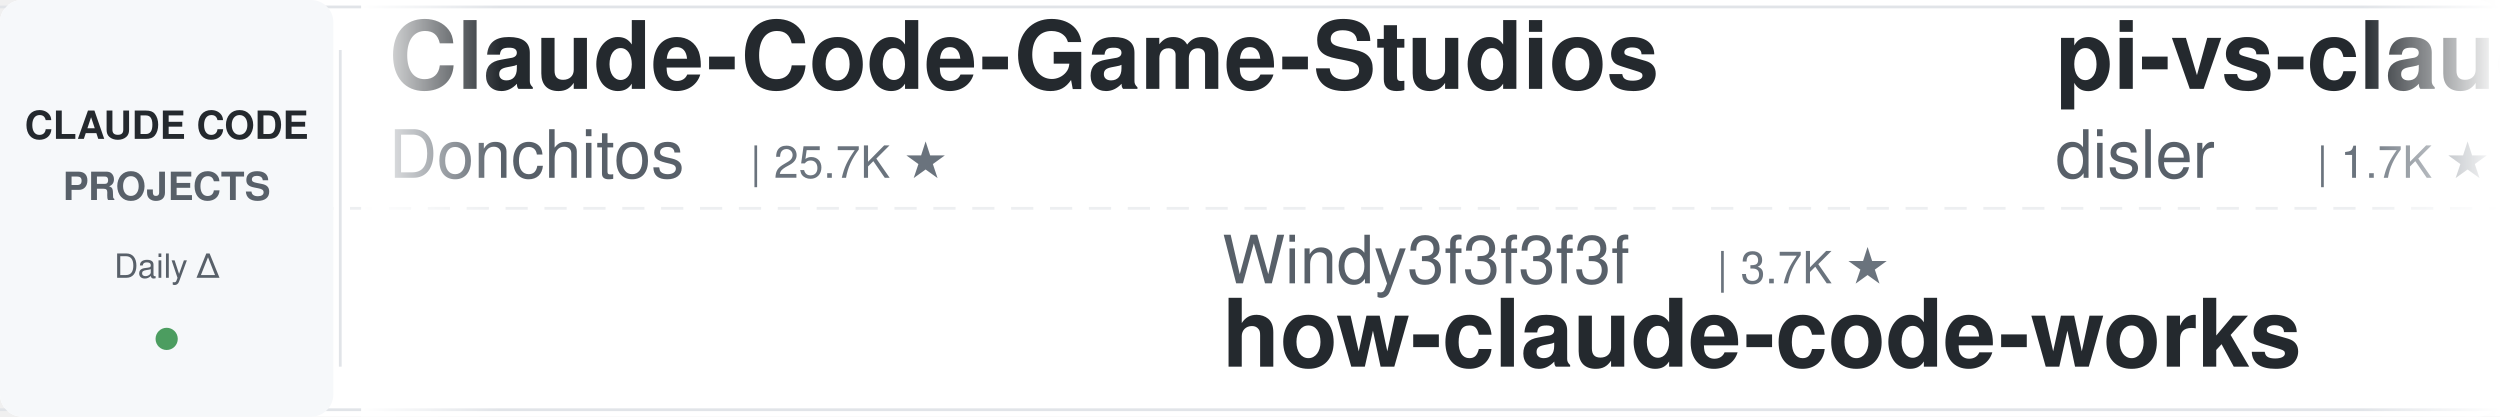
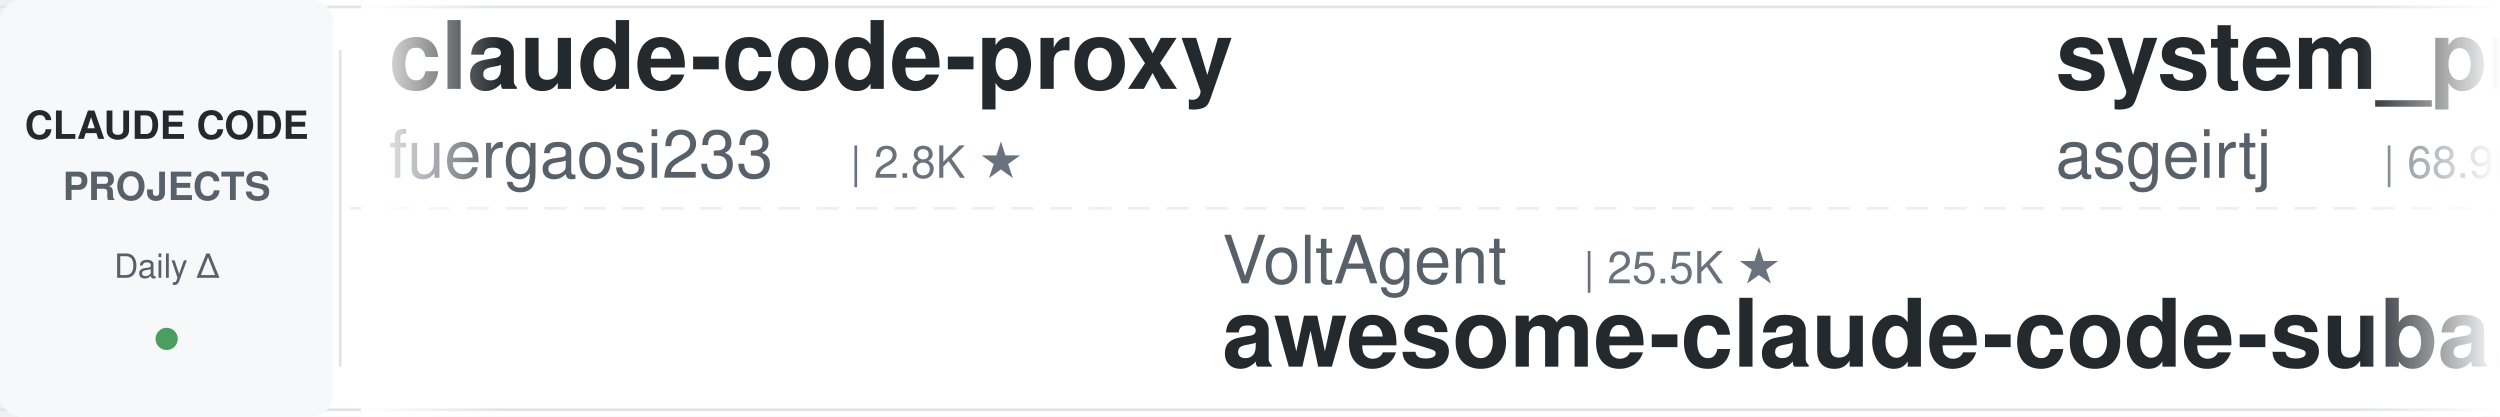
<svg xmlns="http://www.w3.org/2000/svg" width="900" height="150">
  <defs>
    <linearGradient id="leftFade" x1="0%" y1="0%" x2="100%" y2="0%">
      <stop offset="0%" style="stop-color:#ffffff;stop-opacity:1" />
      <stop offset="100%" style="stop-color:#ffffff;stop-opacity:0" />
    </linearGradient>
    <linearGradient id="rightFade" x1="0%" y1="0%" x2="100%" y2="0%">
      <stop offset="0%" style="stop-color:#ffffff;stop-opacity:0" />
      <stop offset="100%" style="stop-color:#ffffff;stop-opacity:1" />
    </linearGradient>
  </defs>
  <rect width="900" height="150" fill="#ffffff" rx="8" />
  <rect x="0" y="2" width="900" height="1" fill="#e1e4e8" />
  <rect x="0" y="147" width="900" height="1" fill="#e1e4e8" />
  <line x1="0" y1="75" x2="900" y2="75" stroke="#e1e4e8" stroke-width="1" stroke-dasharray="8 6" opacity="0.6" />
  <rect x="0" y="0" width="120" height="150" fill="#f6f8fa" rx="8" />
  <text x="60" y="50" font-family="-apple-system, BlinkMacSystemFont, 'Segoe UI', Helvetica, Arial, sans-serif" font-size="14" font-weight="600" fill="#24292e" text-anchor="middle">CLAUDE CODE</text>
  <text x="60" y="72" font-family="-apple-system, BlinkMacSystemFont, 'Segoe UI', Helvetica, Arial, sans-serif" font-size="14" font-weight="600" fill="#586069" text-anchor="middle">PROJECTS</text>
  <text x="60" y="100" font-family="-apple-system, BlinkMacSystemFont, 'Segoe UI', Helvetica, Arial, sans-serif" font-size="12" font-weight="500" fill="#586069" text-anchor="middle">Daily Δ</text>
  <circle cx="60" cy="122" r="4" fill="#22863a" opacity="0.8" />
  <rect x="122" y="18" width="1" height="114" fill="#e1e4e8" />
  <clipPath id="tickerClip">
    <rect x="130" y="0" width="770" height="150" />
  </clipPath>
  <g clip-path="url(#tickerClip)">
    <g id="tickerItems">
      <animateTransform attributeName="transform" attributeType="XML" type="translate" from="0 0" to="-3000 0" dur="54s" repeatCount="indefinite" />
      <g transform="translate(0, 0)">
-         <text x="140" y="32" font-family="-apple-system, BlinkMacSystemFont, 'Segoe UI', Helvetica, Arial, sans-serif" font-size="34" font-weight="600" fill="#24292e">Claude-Code-Game-Studios</text>
-         <text x="140" y="64" font-family="-apple-system, BlinkMacSystemFont, 'Segoe UI', Helvetica, Arial, sans-serif" font-size="24" font-weight="400" fill="#586069">Donchitos</text>
-         <text x="270" y="64" font-family="-apple-system, BlinkMacSystemFont, 'Segoe UI', Helvetica, Arial, sans-serif" font-size="16" font-weight="500" fill="#6a737d">| 25.7K ★</text>
+         <text x="140" y="32" font-family="-apple-system, BlinkMacSystemFont, 'Segoe UI', Helvetica, Arial, sans-serif" font-size="34" font-weight="600" fill="#24292e">claude-code-proxy</text>
+         <text x="140" y="64" font-family="-apple-system, BlinkMacSystemFont, 'Segoe UI', Helvetica, Arial, sans-serif" font-size="24" font-weight="400" fill="#586069">fuergaosi233</text>
+         <text x="306" y="64" font-family="-apple-system, BlinkMacSystemFont, 'Segoe UI', Helvetica, Arial, sans-serif" font-size="16" font-weight="500" fill="#6a737d">| 2.8K ★</text>
      </g>
      <g transform="translate(300, 0)">
-         <text x="140" y="102" font-family="-apple-system, BlinkMacSystemFont, 'Segoe UI', Helvetica, Arial, sans-serif" font-size="24" font-weight="400" fill="#586069">Windy3f3f3f3f</text>
-         <text x="318" y="102" font-family="-apple-system, BlinkMacSystemFont, 'Segoe UI', Helvetica, Arial, sans-serif" font-size="16" font-weight="500" fill="#6a737d">| 3.7K ★</text>
-         <text x="140" y="132" font-family="-apple-system, BlinkMacSystemFont, 'Segoe UI', Helvetica, Arial, sans-serif" font-size="34" font-weight="600" fill="#24292e">how-claude-code-works</text>
+         <text x="140" y="102" font-family="-apple-system, BlinkMacSystemFont, 'Segoe UI', Helvetica, Arial, sans-serif" font-size="24" font-weight="400" fill="#586069">VoltAgent</text>
+         <text x="270" y="102" font-family="-apple-system, BlinkMacSystemFont, 'Segoe UI', Helvetica, Arial, sans-serif" font-size="16" font-weight="500" fill="#6a737d">| 25.5K ★</text>
+         <text x="140" y="132" font-family="-apple-system, BlinkMacSystemFont, 'Segoe UI', Helvetica, Arial, sans-serif" font-size="34" font-weight="600" fill="#24292e">awesome-claude-code-suba...</text>
      </g>
      <g transform="translate(600, 0)">
-         <text x="140" y="32" font-family="-apple-system, BlinkMacSystemFont, 'Segoe UI', Helvetica, Arial, sans-serif" font-size="34" font-weight="600" fill="#24292e">pi-vs-claude-code</text>
-         <text x="140" y="64" font-family="-apple-system, BlinkMacSystemFont, 'Segoe UI', Helvetica, Arial, sans-serif" font-size="24" font-weight="400" fill="#586069">disler</text>
-         <text x="234" y="64" font-family="-apple-system, BlinkMacSystemFont, 'Segoe UI', Helvetica, Arial, sans-serif" font-size="16" font-weight="500" fill="#6a737d">| 1.7K ★</text>
+         <text x="140" y="32" font-family="-apple-system, BlinkMacSystemFont, 'Segoe UI', Helvetica, Arial, sans-serif" font-size="34" font-weight="600" fill="#24292e">system_prompts_leaks</text>
+         <text x="140" y="64" font-family="-apple-system, BlinkMacSystemFont, 'Segoe UI', Helvetica, Arial, sans-serif" font-size="24" font-weight="400" fill="#586069">asgeirtj</text>
+         <text x="258" y="64" font-family="-apple-system, BlinkMacSystemFont, 'Segoe UI', Helvetica, Arial, sans-serif" font-size="16" font-weight="500" fill="#6a737d">| 68.9K ★</text>
      </g>
      <g transform="translate(900, 0)">
-         <text x="140" y="102" font-family="-apple-system, BlinkMacSystemFont, 'Segoe UI', Helvetica, Arial, sans-serif" font-size="24" font-weight="400" fill="#586069">Piebald-AI</text>
-         <text x="282" y="102" font-family="-apple-system, BlinkMacSystemFont, 'Segoe UI', Helvetica, Arial, sans-serif" font-size="16" font-weight="500" fill="#6a737d">| 12.8K ★</text>
-         <text x="140" y="132" font-family="-apple-system, BlinkMacSystemFont, 'Segoe UI', Helvetica, Arial, sans-serif" font-size="34" font-weight="600" fill="#24292e">claude-code-system-promp...</text>
+         <text x="140" y="102" font-family="-apple-system, BlinkMacSystemFont, 'Segoe UI', Helvetica, Arial, sans-serif" font-size="24" font-weight="400" fill="#586069">lintsinghua</text>
+         <text x="294" y="102" font-family="-apple-system, BlinkMacSystemFont, 'Segoe UI', Helvetica, Arial, sans-serif" font-size="16" font-weight="500" fill="#6a737d">| 4.3K ★</text>
+         <text x="140" y="132" font-family="-apple-system, BlinkMacSystemFont, 'Segoe UI', Helvetica, Arial, sans-serif" font-size="34" font-weight="600" fill="#24292e">claude-code-book</text>
      </g>
      <g transform="translate(1200, 0)">
-         <text x="140" y="32" font-family="-apple-system, BlinkMacSystemFont, 'Segoe UI', Helvetica, Arial, sans-serif" font-size="34" font-weight="600" fill="#24292e">learn-claude-code</text>
-         <text x="140" y="64" font-family="-apple-system, BlinkMacSystemFont, 'Segoe UI', Helvetica, Arial, sans-serif" font-size="24" font-weight="400" fill="#586069">shareAI-lab</text>
-         <text x="294" y="64" font-family="-apple-system, BlinkMacSystemFont, 'Segoe UI', Helvetica, Arial, sans-serif" font-size="16" font-weight="500" fill="#6a737d">| 78.0K ★</text>
+         <text x="140" y="32" font-family="-apple-system, BlinkMacSystemFont, 'Segoe UI', Helvetica, Arial, sans-serif" font-size="34" font-weight="600" fill="#24292e">claude_code_src</text>
+         <text x="140" y="64" font-family="-apple-system, BlinkMacSystemFont, 'Segoe UI', Helvetica, Arial, sans-serif" font-size="24" font-weight="400" fill="#586069">ponponon</text>
+         <text x="258" y="64" font-family="-apple-system, BlinkMacSystemFont, 'Segoe UI', Helvetica, Arial, sans-serif" font-size="16" font-weight="500" fill="#6a737d">| 2.3K ★</text>
      </g>
      <g transform="translate(1500, 0)">
-         <text x="140" y="102" font-family="-apple-system, BlinkMacSystemFont, 'Segoe UI', Helvetica, Arial, sans-serif" font-size="24" font-weight="400" fill="#586069">techjarves</text>
-         <text x="282" y="102" font-family="-apple-system, BlinkMacSystemFont, 'Segoe UI', Helvetica, Arial, sans-serif" font-size="16" font-weight="500" fill="#6a737d">| 1.5K ★</text>
-         <text x="140" y="132" font-family="-apple-system, BlinkMacSystemFont, 'Segoe UI', Helvetica, Arial, sans-serif" font-size="34" font-weight="600" fill="#24292e">ClaudeCode-Portable</text>
+         <text x="140" y="102" font-family="-apple-system, BlinkMacSystemFont, 'Segoe UI', Helvetica, Arial, sans-serif" font-size="24" font-weight="400" fill="#586069">Chachamaru127</text>
+         <text x="318" y="102" font-family="-apple-system, BlinkMacSystemFont, 'Segoe UI', Helvetica, Arial, sans-serif" font-size="16" font-weight="500" fill="#6a737d">| 3.1K ★</text>
+         <text x="140" y="132" font-family="-apple-system, BlinkMacSystemFont, 'Segoe UI', Helvetica, Arial, sans-serif" font-size="34" font-weight="600" fill="#24292e">claude-code-harness</text>
      </g>
      <g transform="translate(1800, 0)">
-         <text x="140" y="32" font-family="-apple-system, BlinkMacSystemFont, 'Segoe UI', Helvetica, Arial, sans-serif" font-size="34" font-weight="600" fill="#24292e">my-claude-code-setup</text>
-         <text x="140" y="64" font-family="-apple-system, BlinkMacSystemFont, 'Segoe UI', Helvetica, Arial, sans-serif" font-size="24" font-weight="400" fill="#586069">centminmod</text>
-         <text x="282" y="64" font-family="-apple-system, BlinkMacSystemFont, 'Segoe UI', Helvetica, Arial, sans-serif" font-size="16" font-weight="500" fill="#6a737d">| 2.7K ★</text>
+         <text x="140" y="32" font-family="-apple-system, BlinkMacSystemFont, 'Segoe UI', Helvetica, Arial, sans-serif" font-size="34" font-weight="600" fill="#24292e">ClaudeCode-Portable</text>
+         <text x="140" y="64" font-family="-apple-system, BlinkMacSystemFont, 'Segoe UI', Helvetica, Arial, sans-serif" font-size="24" font-weight="400" fill="#586069">techjarves</text>
+         <text x="282" y="64" font-family="-apple-system, BlinkMacSystemFont, 'Segoe UI', Helvetica, Arial, sans-serif" font-size="16" font-weight="500" fill="#6a737d">| 1.5K ★</text>
      </g>
      <g transform="translate(2100, 0)">
-         <text x="140" y="102" font-family="-apple-system, BlinkMacSystemFont, 'Segoe UI', Helvetica, Arial, sans-serif" font-size="24" font-weight="400" fill="#586069">diet103</text>
-         <text x="246" y="102" font-family="-apple-system, BlinkMacSystemFont, 'Segoe UI', Helvetica, Arial, sans-serif" font-size="16" font-weight="500" fill="#6a737d">| 10.0K ★</text>
-         <text x="140" y="132" font-family="-apple-system, BlinkMacSystemFont, 'Segoe UI', Helvetica, Arial, sans-serif" font-size="34" font-weight="600" fill="#24292e">claude-code-infrastructu...</text>
+         <text x="140" y="102" font-family="-apple-system, BlinkMacSystemFont, 'Segoe UI', Helvetica, Arial, sans-serif" font-size="24" font-weight="400" fill="#586069">darcyegb</text>
+         <text x="258" y="102" font-family="-apple-system, BlinkMacSystemFont, 'Segoe UI', Helvetica, Arial, sans-serif" font-size="16" font-weight="500" fill="#6a737d">| 771 ★</text>
+         <text x="140" y="132" font-family="-apple-system, BlinkMacSystemFont, 'Segoe UI', Helvetica, Arial, sans-serif" font-size="34" font-weight="600" fill="#24292e">ClaudeCodeAgents</text>
      </g>
      <g transform="translate(2400, 0)">
-         <text x="140" y="32" font-family="-apple-system, BlinkMacSystemFont, 'Segoe UI', Helvetica, Arial, sans-serif" font-size="34" font-weight="600" fill="#24292e">claude-code-from-source</text>
-         <text x="140" y="64" font-family="-apple-system, BlinkMacSystemFont, 'Segoe UI', Helvetica, Arial, sans-serif" font-size="24" font-weight="400" fill="#586069">alejandrobalderas</text>
-         <text x="366" y="64" font-family="-apple-system, BlinkMacSystemFont, 'Segoe UI', Helvetica, Arial, sans-serif" font-size="16" font-weight="500" fill="#6a737d">| 3.0K ★</text>
+         <text x="140" y="32" font-family="-apple-system, BlinkMacSystemFont, 'Segoe UI', Helvetica, Arial, sans-serif" font-size="34" font-weight="600" fill="#24292e">claude-code-analysis</text>
+         <text x="140" y="64" font-family="-apple-system, BlinkMacSystemFont, 'Segoe UI', Helvetica, Arial, sans-serif" font-size="24" font-weight="400" fill="#586069">liuup</text>
+         <text x="222" y="64" font-family="-apple-system, BlinkMacSystemFont, 'Segoe UI', Helvetica, Arial, sans-serif" font-size="16" font-weight="500" fill="#6a737d">| 4.0K ★</text>
      </g>
      <g transform="translate(2700, 0)">
-         <text x="140" y="102" font-family="-apple-system, BlinkMacSystemFont, 'Segoe UI', Helvetica, Arial, sans-serif" font-size="24" font-weight="400" fill="#586069">Yeachan-Heo</text>
-         <text x="294" y="102" font-family="-apple-system, BlinkMacSystemFont, 'Segoe UI', Helvetica, Arial, sans-serif" font-size="16" font-weight="500" fill="#6a737d">| 39.6K ★</text>
-         <text x="140" y="132" font-family="-apple-system, BlinkMacSystemFont, 'Segoe UI', Helvetica, Arial, sans-serif" font-size="34" font-weight="600" fill="#24292e">oh-my-claudecode</text>
+         <text x="140" y="102" font-family="-apple-system, BlinkMacSystemFont, 'Segoe UI', Helvetica, Arial, sans-serif" font-size="24" font-weight="400" fill="#586069">feiskyer</text>
+         <text x="258" y="102" font-family="-apple-system, BlinkMacSystemFont, 'Segoe UI', Helvetica, Arial, sans-serif" font-size="16" font-weight="500" fill="#6a737d">| 1.7K ★</text>
+         <text x="140" y="132" font-family="-apple-system, BlinkMacSystemFont, 'Segoe UI', Helvetica, Arial, sans-serif" font-size="34" font-weight="600" fill="#24292e">claude-code-settings</text>
      </g>
      <g transform="translate(3000, 0)">
-         <text x="140" y="32" font-family="-apple-system, BlinkMacSystemFont, 'Segoe UI', Helvetica, Arial, sans-serif" font-size="34" font-weight="600" fill="#24292e">Claude-Code-Game-Studios</text>
-         <text x="140" y="64" font-family="-apple-system, BlinkMacSystemFont, 'Segoe UI', Helvetica, Arial, sans-serif" font-size="24" font-weight="400" fill="#586069">Donchitos</text>
-         <text x="270" y="64" font-family="-apple-system, BlinkMacSystemFont, 'Segoe UI', Helvetica, Arial, sans-serif" font-size="16" font-weight="500" fill="#6a737d">| 25.7K ★</text>
+         <text x="140" y="32" font-family="-apple-system, BlinkMacSystemFont, 'Segoe UI', Helvetica, Arial, sans-serif" font-size="34" font-weight="600" fill="#24292e">claude-code-proxy</text>
+         <text x="140" y="64" font-family="-apple-system, BlinkMacSystemFont, 'Segoe UI', Helvetica, Arial, sans-serif" font-size="24" font-weight="400" fill="#586069">fuergaosi233</text>
+         <text x="306" y="64" font-family="-apple-system, BlinkMacSystemFont, 'Segoe UI', Helvetica, Arial, sans-serif" font-size="16" font-weight="500" fill="#6a737d">| 2.8K ★</text>
      </g>
      <g transform="translate(3300, 0)">
-         <text x="140" y="102" font-family="-apple-system, BlinkMacSystemFont, 'Segoe UI', Helvetica, Arial, sans-serif" font-size="24" font-weight="400" fill="#586069">Windy3f3f3f3f</text>
-         <text x="318" y="102" font-family="-apple-system, BlinkMacSystemFont, 'Segoe UI', Helvetica, Arial, sans-serif" font-size="16" font-weight="500" fill="#6a737d">| 3.7K ★</text>
-         <text x="140" y="132" font-family="-apple-system, BlinkMacSystemFont, 'Segoe UI', Helvetica, Arial, sans-serif" font-size="34" font-weight="600" fill="#24292e">how-claude-code-works</text>
+         <text x="140" y="102" font-family="-apple-system, BlinkMacSystemFont, 'Segoe UI', Helvetica, Arial, sans-serif" font-size="24" font-weight="400" fill="#586069">VoltAgent</text>
+         <text x="270" y="102" font-family="-apple-system, BlinkMacSystemFont, 'Segoe UI', Helvetica, Arial, sans-serif" font-size="16" font-weight="500" fill="#6a737d">| 25.5K ★</text>
+         <text x="140" y="132" font-family="-apple-system, BlinkMacSystemFont, 'Segoe UI', Helvetica, Arial, sans-serif" font-size="34" font-weight="600" fill="#24292e">awesome-claude-code-suba...</text>
      </g>
      <g transform="translate(3600, 0)">
-         <text x="140" y="32" font-family="-apple-system, BlinkMacSystemFont, 'Segoe UI', Helvetica, Arial, sans-serif" font-size="34" font-weight="600" fill="#24292e">pi-vs-claude-code</text>
-         <text x="140" y="64" font-family="-apple-system, BlinkMacSystemFont, 'Segoe UI', Helvetica, Arial, sans-serif" font-size="24" font-weight="400" fill="#586069">disler</text>
-         <text x="234" y="64" font-family="-apple-system, BlinkMacSystemFont, 'Segoe UI', Helvetica, Arial, sans-serif" font-size="16" font-weight="500" fill="#6a737d">| 1.7K ★</text>
+         <text x="140" y="32" font-family="-apple-system, BlinkMacSystemFont, 'Segoe UI', Helvetica, Arial, sans-serif" font-size="34" font-weight="600" fill="#24292e">system_prompts_leaks</text>
+         <text x="140" y="64" font-family="-apple-system, BlinkMacSystemFont, 'Segoe UI', Helvetica, Arial, sans-serif" font-size="24" font-weight="400" fill="#586069">asgeirtj</text>
+         <text x="258" y="64" font-family="-apple-system, BlinkMacSystemFont, 'Segoe UI', Helvetica, Arial, sans-serif" font-size="16" font-weight="500" fill="#6a737d">| 68.9K ★</text>
      </g>
      <g transform="translate(3900, 0)">
-         <text x="140" y="102" font-family="-apple-system, BlinkMacSystemFont, 'Segoe UI', Helvetica, Arial, sans-serif" font-size="24" font-weight="400" fill="#586069">Piebald-AI</text>
-         <text x="282" y="102" font-family="-apple-system, BlinkMacSystemFont, 'Segoe UI', Helvetica, Arial, sans-serif" font-size="16" font-weight="500" fill="#6a737d">| 12.8K ★</text>
-         <text x="140" y="132" font-family="-apple-system, BlinkMacSystemFont, 'Segoe UI', Helvetica, Arial, sans-serif" font-size="34" font-weight="600" fill="#24292e">claude-code-system-promp...</text>
+         <text x="140" y="102" font-family="-apple-system, BlinkMacSystemFont, 'Segoe UI', Helvetica, Arial, sans-serif" font-size="24" font-weight="400" fill="#586069">lintsinghua</text>
+         <text x="294" y="102" font-family="-apple-system, BlinkMacSystemFont, 'Segoe UI', Helvetica, Arial, sans-serif" font-size="16" font-weight="500" fill="#6a737d">| 4.3K ★</text>
+         <text x="140" y="132" font-family="-apple-system, BlinkMacSystemFont, 'Segoe UI', Helvetica, Arial, sans-serif" font-size="34" font-weight="600" fill="#24292e">claude-code-book</text>
      </g>
    </g>
  </g>
  <rect x="130" y="0" width="50" height="150" fill="url(#leftFade)" />
  <rect x="850" y="0" width="50" height="150" fill="url(#rightFade)" />
</svg>
